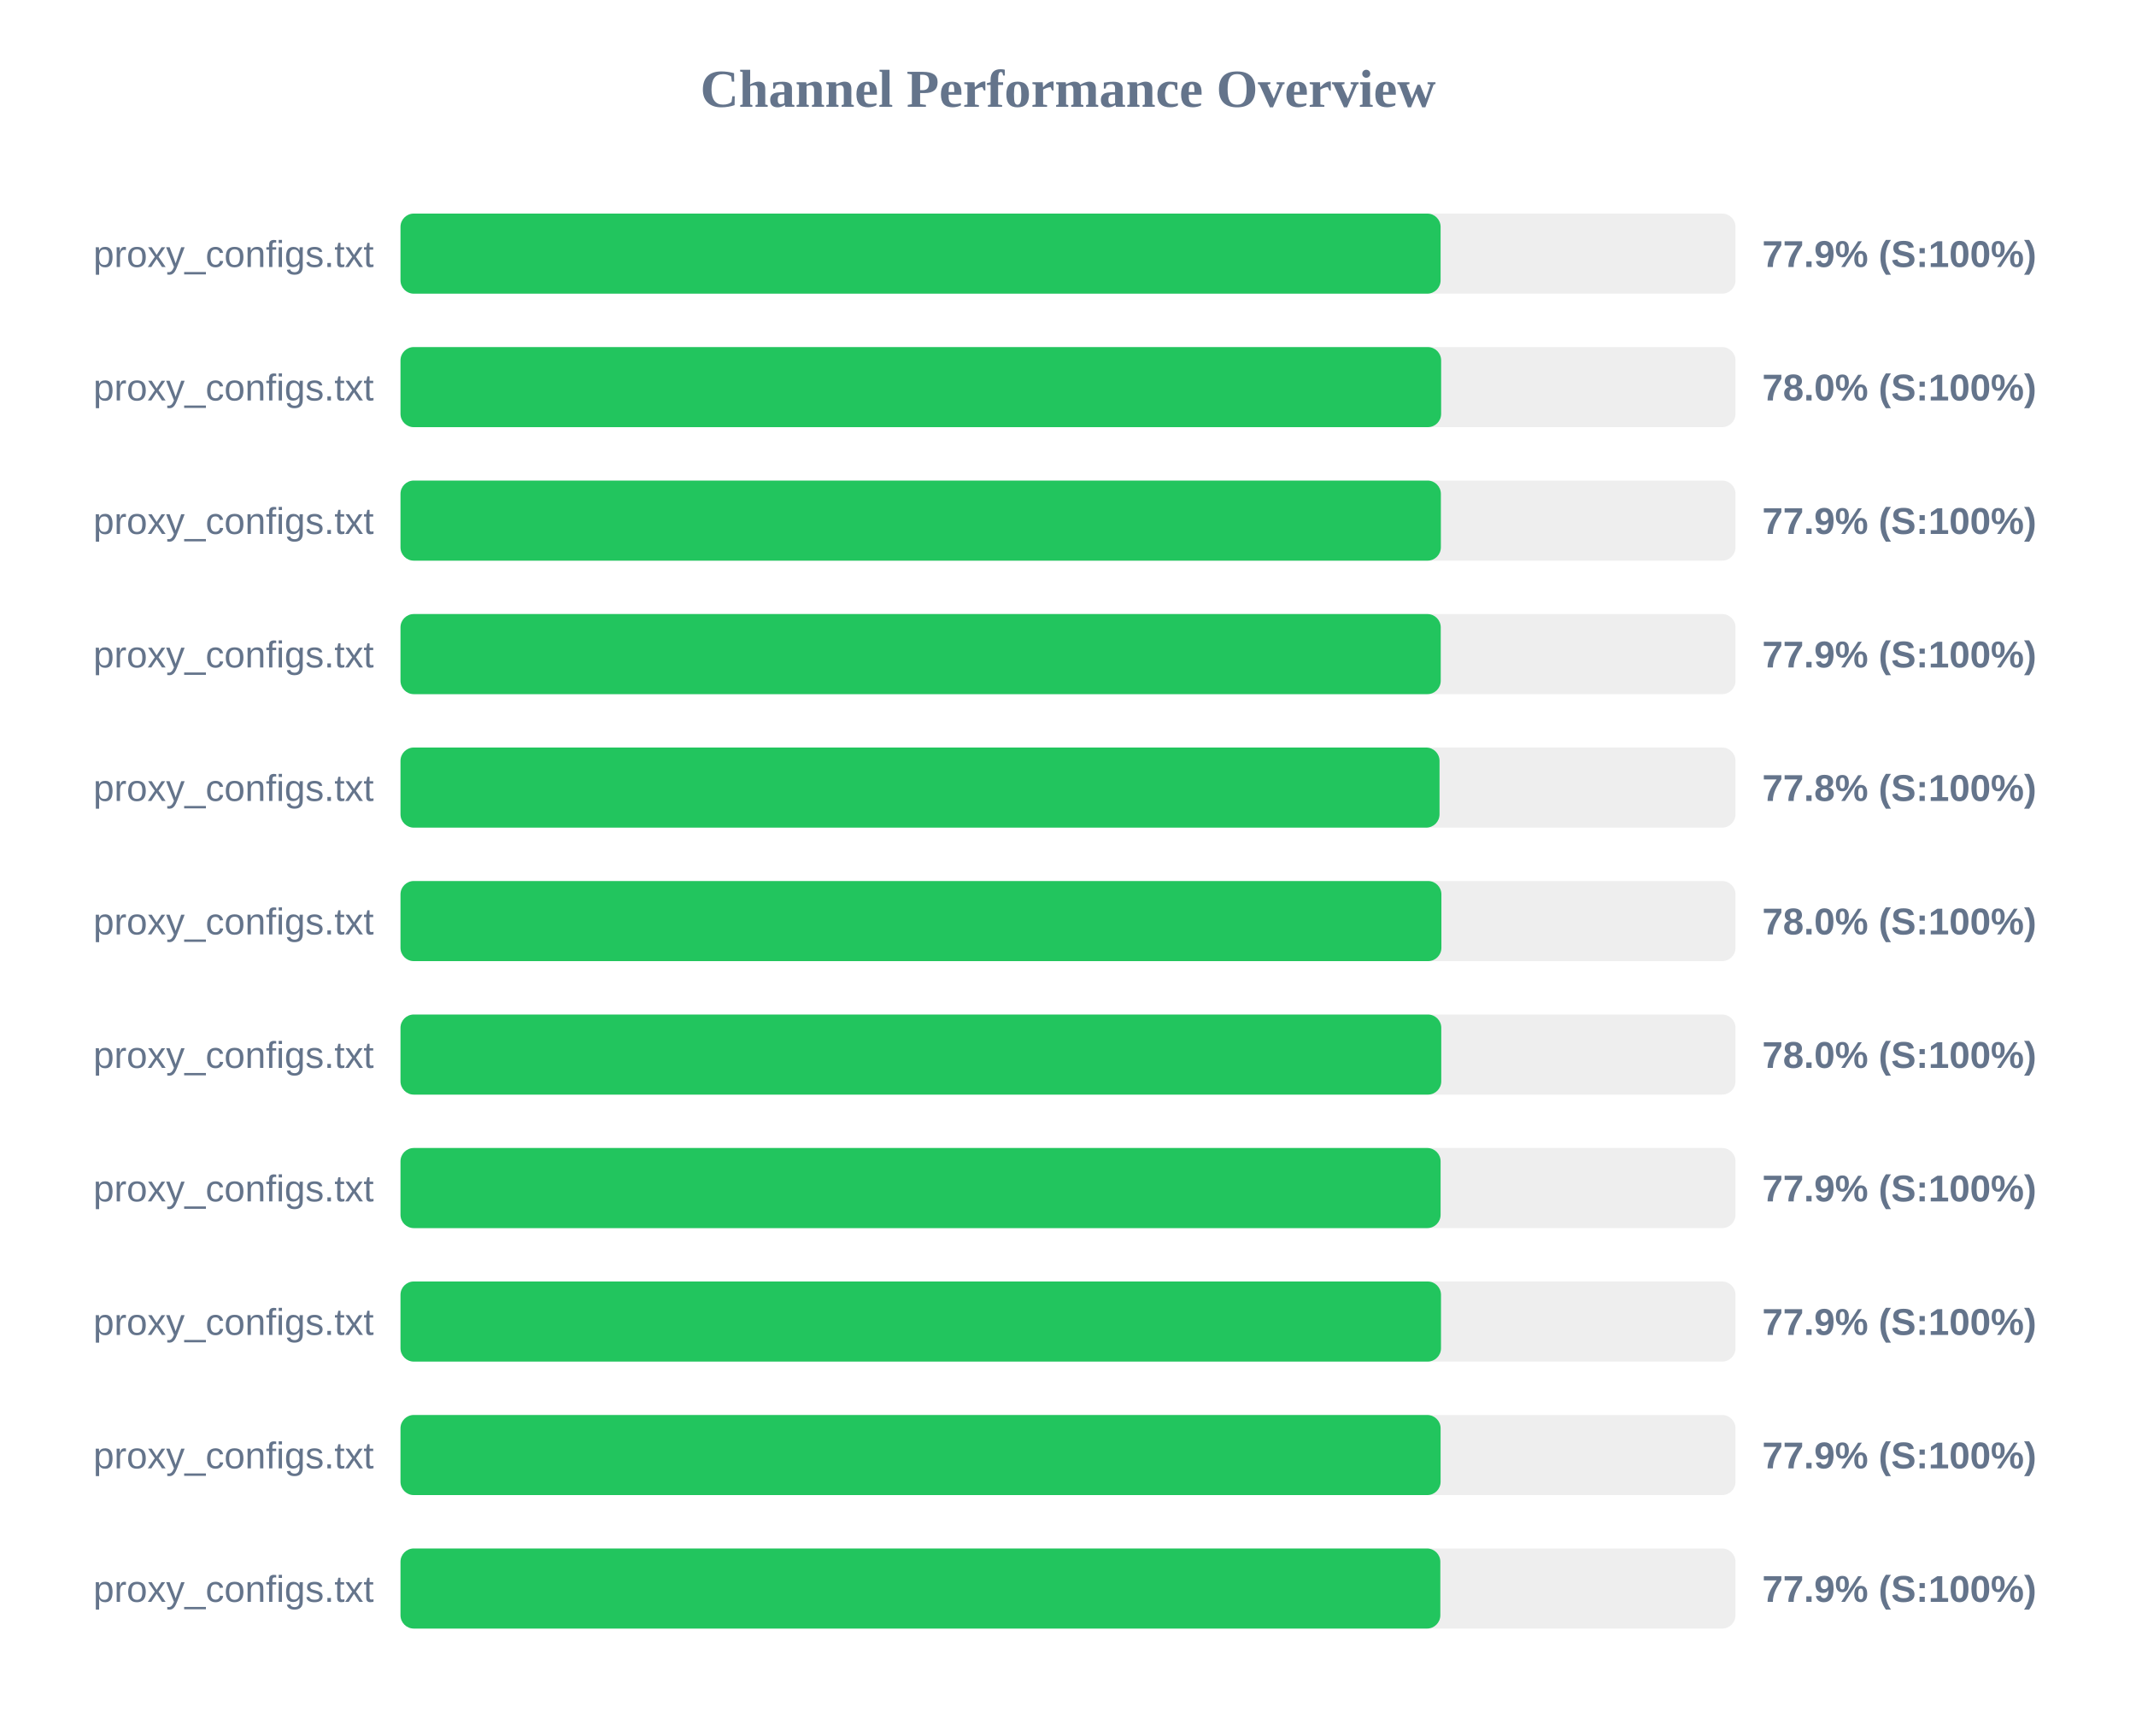
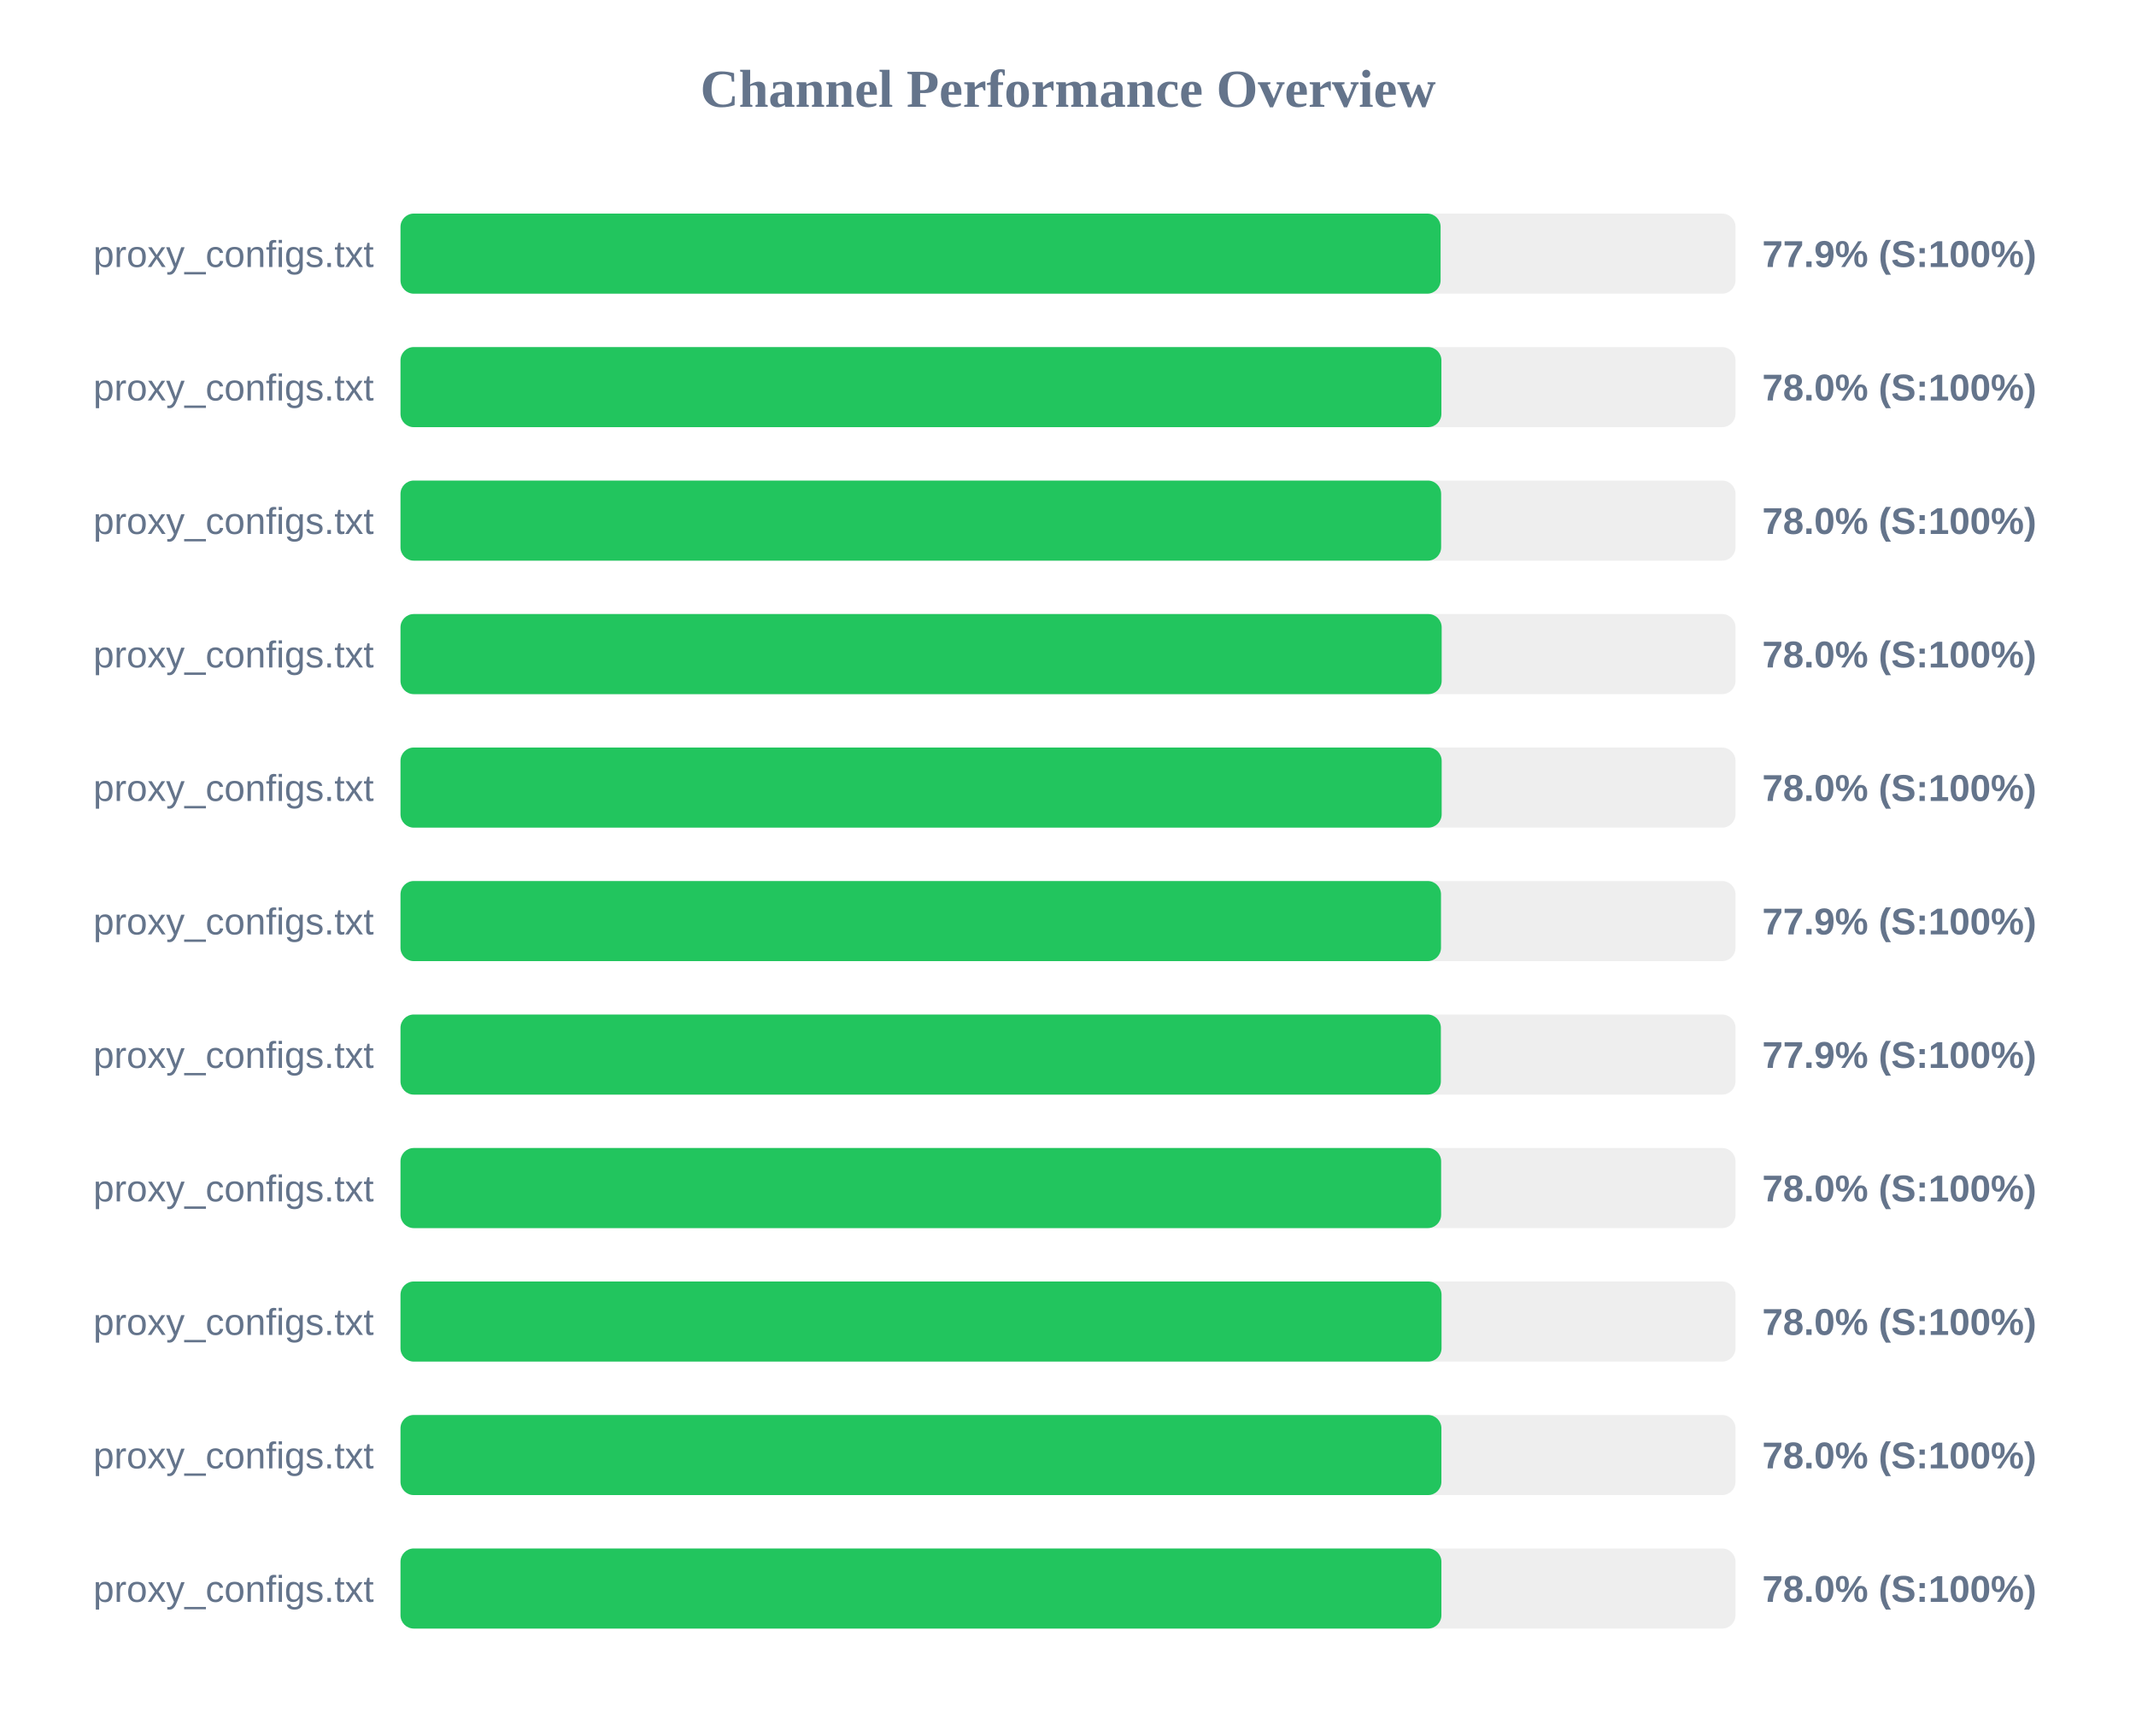
<svg xmlns="http://www.w3.org/2000/svg" width="800" height="650" version="1.1">
  <style>
        .row { font: 14px Arial; fill: #64748b; }
        .score { font: bold 14px Arial; fill: #64748b; }
    </style>
  <text x="400" y="40" text-anchor="middle" font-size="20px" font-weight="bold" fill="#64748b">Channel Performance Overview</text>
  <rect x="150" y="80" width="500" height="30" fill="#eee" rx="5" />
  <rect x="150" y="80" width="389.55" height="30" fill="#22c55e" rx="5" />
  <text x="140" y="100" text-anchor="end" class="row">proxy_configs.txt</text>
  <text x="660" y="100" text-anchor="start" class="score">77.9% (S:100%)</text>
  <rect x="150" y="130" width="500" height="30" fill="#eee" rx="5" />
-   <rect x="150" y="130" width="389.75" height="30" fill="#22c55e" rx="5" />
+   <rect x="150" y="130" width="389.85" height="30" fill="#22c55e" rx="5" />
  <text x="140" y="150" text-anchor="end" class="row">proxy_configs.txt</text>
  <text x="660" y="150" text-anchor="start" class="score">78.0% (S:100%)</text>
  <rect x="150" y="180" width="500" height="30" fill="#eee" rx="5" />
-   <rect x="150" y="180" width="389.65" height="30" fill="#22c55e" rx="5" />
+   <rect x="150" y="180" width="389.75" height="30" fill="#22c55e" rx="5" />
  <text x="140" y="200" text-anchor="end" class="row">proxy_configs.txt</text>
-   <text x="660" y="200" text-anchor="start" class="score">77.9% (S:100%)</text>
+   <text x="660" y="200" text-anchor="start" class="score">78.0% (S:100%)</text>
  <rect x="150" y="230" width="500" height="30" fill="#eee" rx="5" />
-   <rect x="150" y="230" width="389.6" height="30" fill="#22c55e" rx="5" />
+   <rect x="150" y="230" width="389.95" height="30" fill="#22c55e" rx="5" />
  <text x="140" y="250" text-anchor="end" class="row">proxy_configs.txt</text>
-   <text x="660" y="250" text-anchor="start" class="score">77.9% (S:100%)</text>
+   <text x="660" y="250" text-anchor="start" class="score">78.0% (S:100%)</text>
  <rect x="150" y="280" width="500" height="30" fill="#eee" rx="5" />
-   <rect x="150" y="280" width="389.15" height="30" fill="#22c55e" rx="5" />
+   <rect x="150" y="280" width="389.95" height="30" fill="#22c55e" rx="5" />
  <text x="140" y="300" text-anchor="end" class="row">proxy_configs.txt</text>
-   <text x="660" y="300" text-anchor="start" class="score">77.8% (S:100%)</text>
+   <text x="660" y="300" text-anchor="start" class="score">78.0% (S:100%)</text>
  <rect x="150" y="330" width="500" height="30" fill="#eee" rx="5" />
-   <rect x="150" y="330" width="389.85" height="30" fill="#22c55e" rx="5" />
+   <rect x="150" y="330" width="389.7" height="30" fill="#22c55e" rx="5" />
  <text x="140" y="350" text-anchor="end" class="row">proxy_configs.txt</text>
-   <text x="660" y="350" text-anchor="start" class="score">78.0% (S:100%)</text>
+   <text x="660" y="350" text-anchor="start" class="score">77.9% (S:100%)</text>
  <rect x="150" y="380" width="500" height="30" fill="#eee" rx="5" />
-   <rect x="150" y="380" width="389.8" height="30" fill="#22c55e" rx="5" />
+   <rect x="150" y="380" width="389.65" height="30" fill="#22c55e" rx="5" />
  <text x="140" y="400" text-anchor="end" class="row">proxy_configs.txt</text>
-   <text x="660" y="400" text-anchor="start" class="score">78.0% (S:100%)</text>
+   <text x="660" y="400" text-anchor="start" class="score">77.9% (S:100%)</text>
  <rect x="150" y="430" width="500" height="30" fill="#eee" rx="5" />
-   <rect x="150" y="430" width="389.55" height="30" fill="#22c55e" rx="5" />
+   <rect x="150" y="430" width="389.75" height="30" fill="#22c55e" rx="5" />
  <text x="140" y="450" text-anchor="end" class="row">proxy_configs.txt</text>
-   <text x="660" y="450" text-anchor="start" class="score">77.9% (S:100%)</text>
+   <text x="660" y="450" text-anchor="start" class="score">78.0% (S:100%)</text>
  <rect x="150" y="480" width="500" height="30" fill="#eee" rx="5" />
-   <rect x="150" y="480" width="389.7" height="30" fill="#22c55e" rx="5" />
+   <rect x="150" y="480" width="389.9" height="30" fill="#22c55e" rx="5" />
  <text x="140" y="500" text-anchor="end" class="row">proxy_configs.txt</text>
-   <text x="660" y="500" text-anchor="start" class="score">77.9% (S:100%)</text>
+   <text x="660" y="500" text-anchor="start" class="score">78.0% (S:100%)</text>
  <rect x="150" y="530" width="500" height="30" fill="#eee" rx="5" />
-   <rect x="150" y="530" width="389.55" height="30" fill="#22c55e" rx="5" />
+   <rect x="150" y="530" width="389.85" height="30" fill="#22c55e" rx="5" />
  <text x="140" y="550" text-anchor="end" class="row">proxy_configs.txt</text>
-   <text x="660" y="550" text-anchor="start" class="score">77.9% (S:100%)</text>
+   <text x="660" y="550" text-anchor="start" class="score">78.0% (S:100%)</text>
  <rect x="150" y="580" width="500" height="30" fill="#eee" rx="5" />
-   <rect x="150" y="580" width="389.45" height="30" fill="#22c55e" rx="5" />
+   <rect x="150" y="580" width="389.85" height="30" fill="#22c55e" rx="5" />
  <text x="140" y="600" text-anchor="end" class="row">proxy_configs.txt</text>
-   <text x="660" y="600" text-anchor="start" class="score">77.9% (S:100%)</text>
+   <text x="660" y="600" text-anchor="start" class="score">78.0% (S:100%)</text>
</svg>
